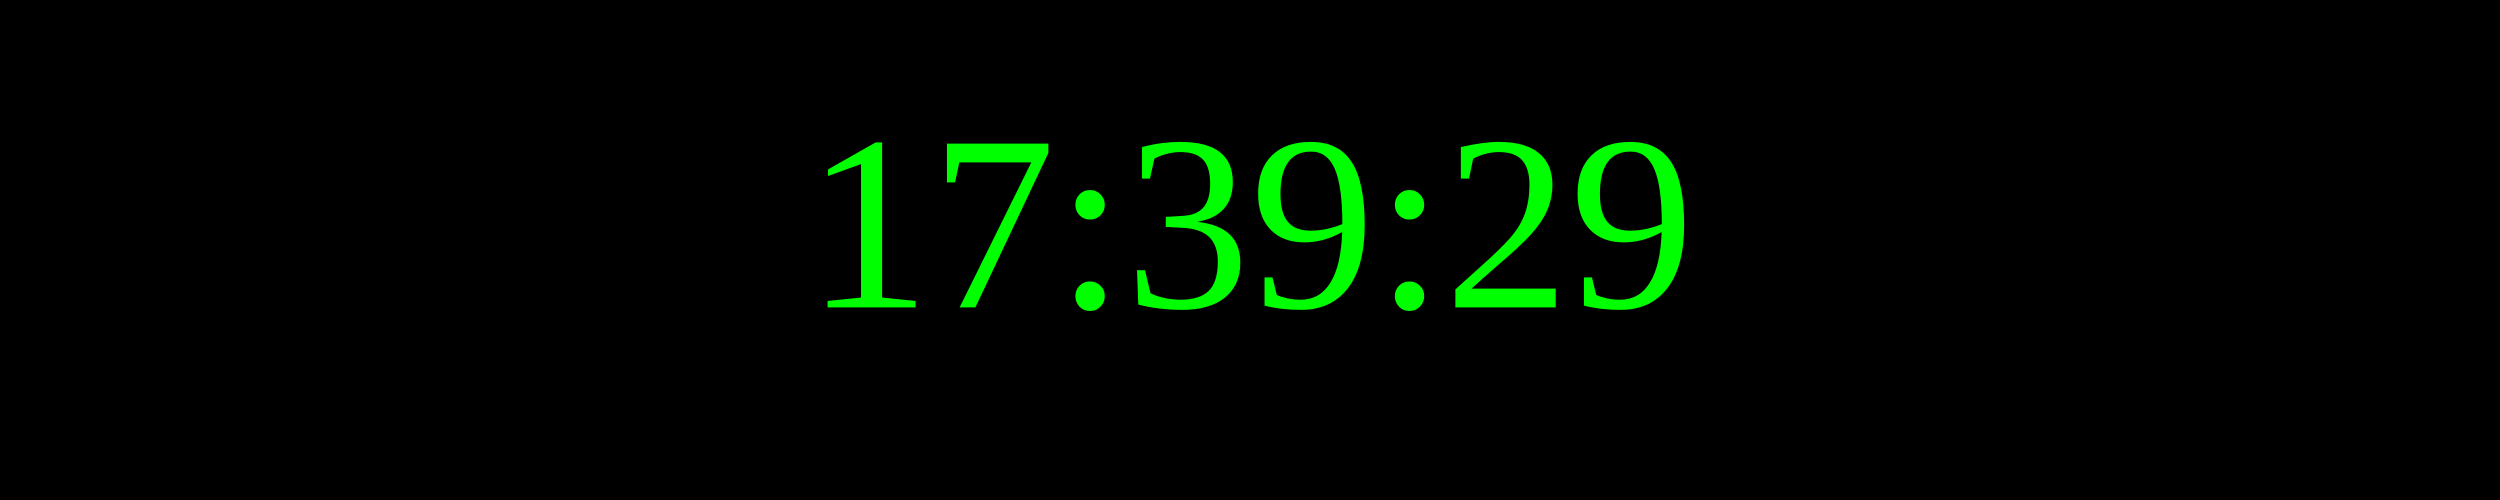
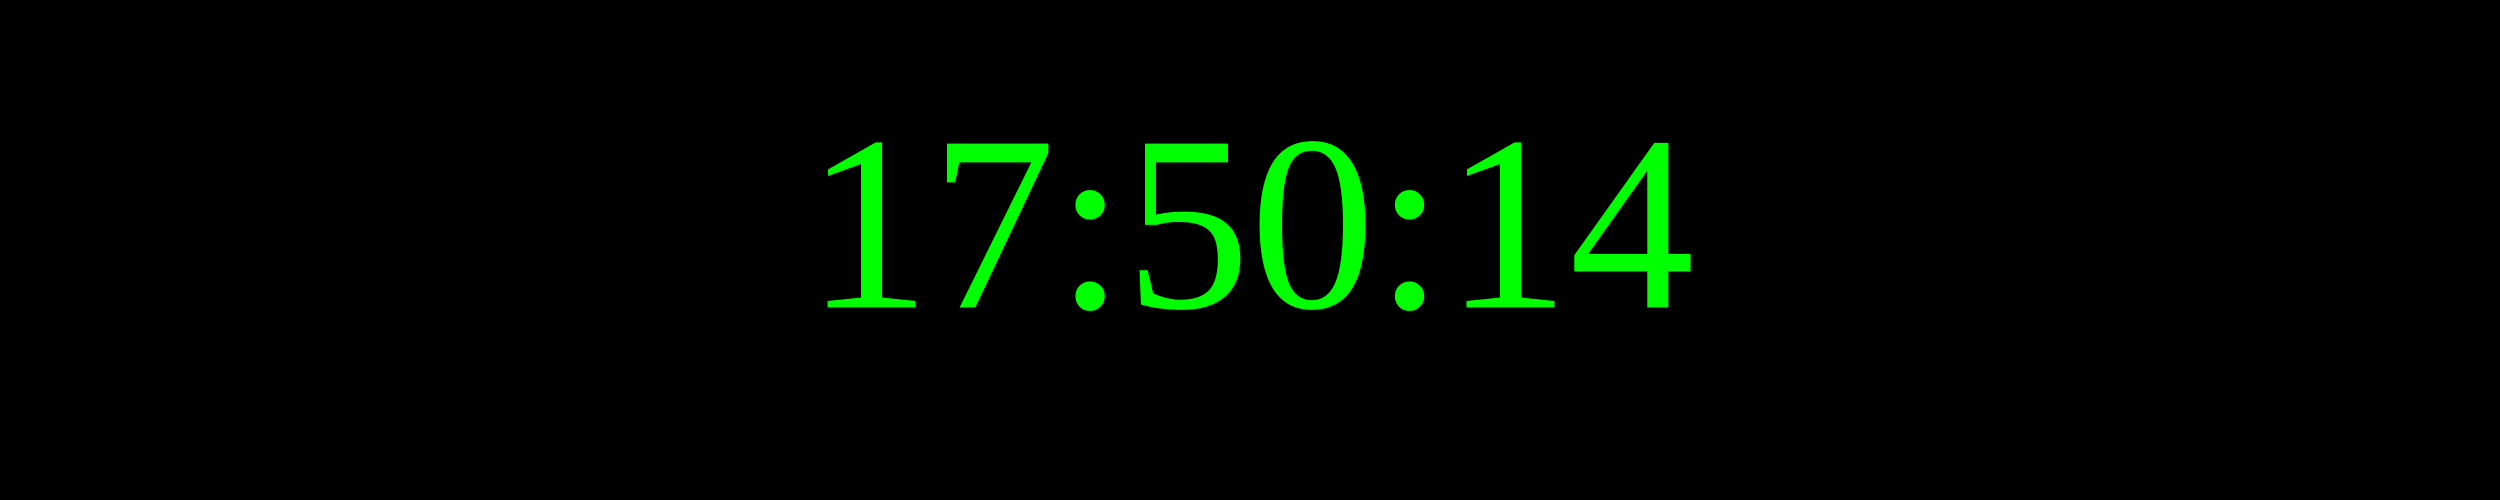
<svg xmlns="http://www.w3.org/2000/svg" width="250" height="50">
  <rect width="100%" height="100%" fill="black" />
  <text x="50%" y="50%" font-size="25" fill="lime" text-anchor="middle" dominant-baseline="middle">
- 17:39:29
+ 17:50:14
</text>
</svg>
